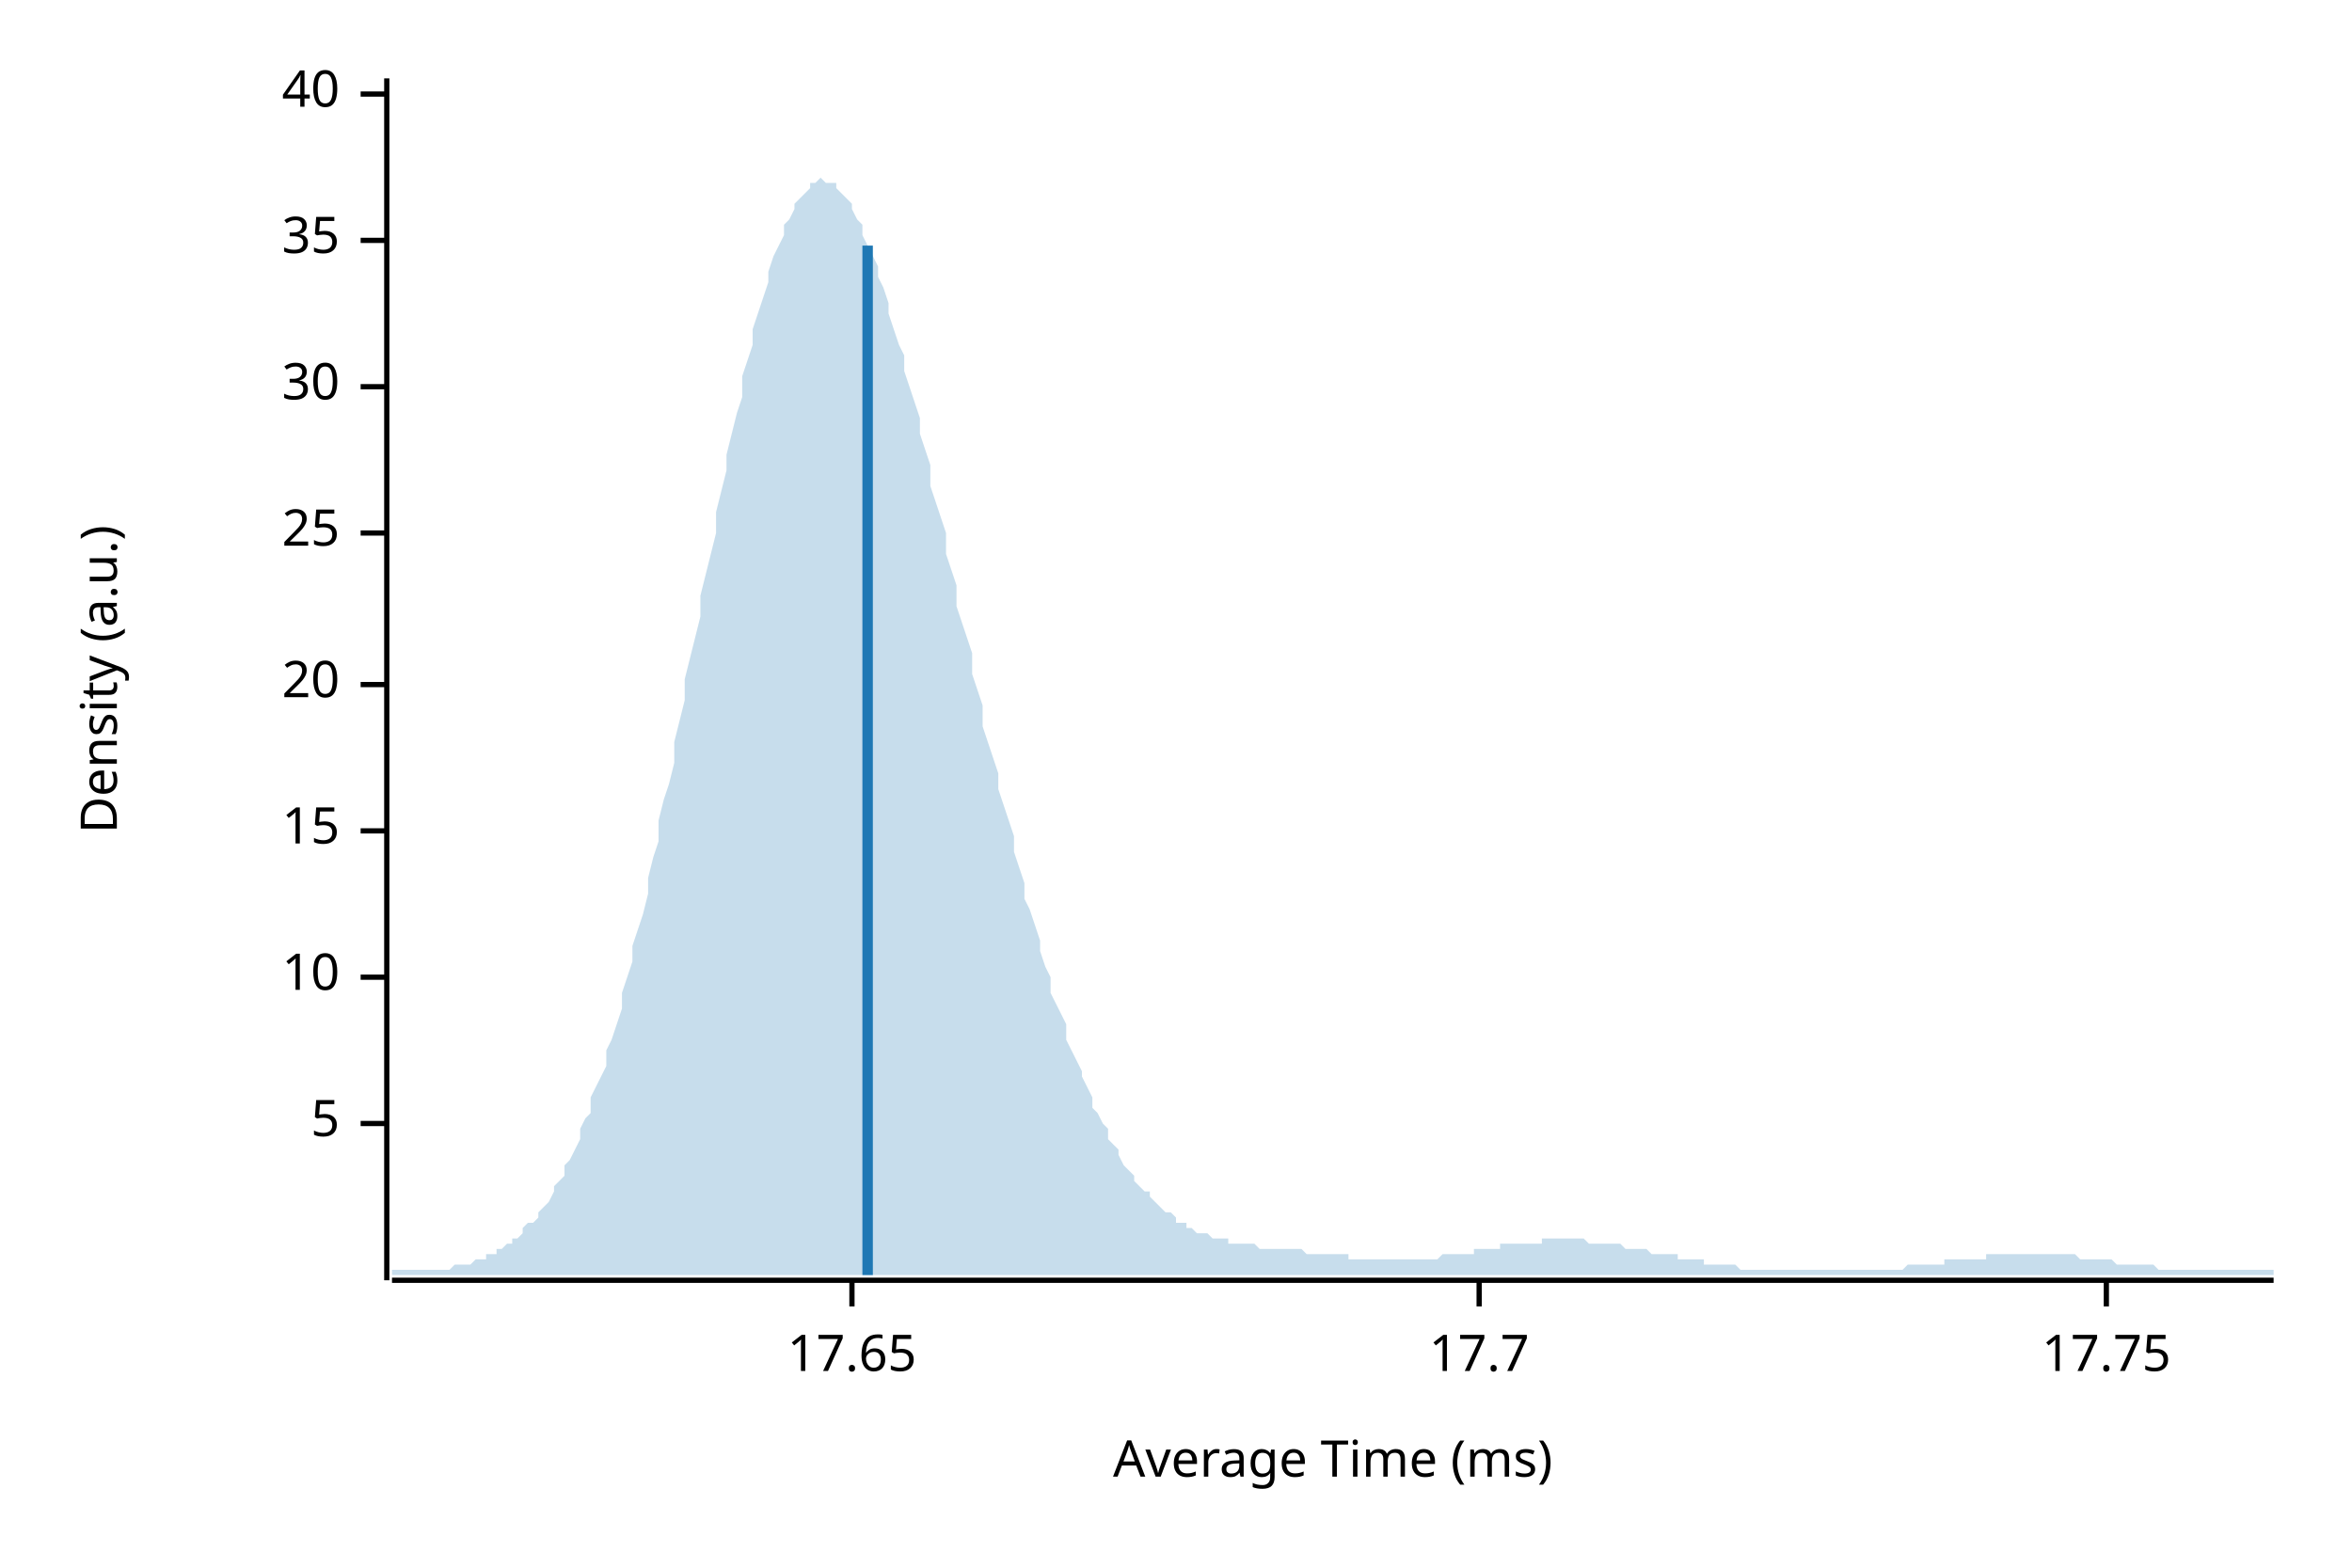
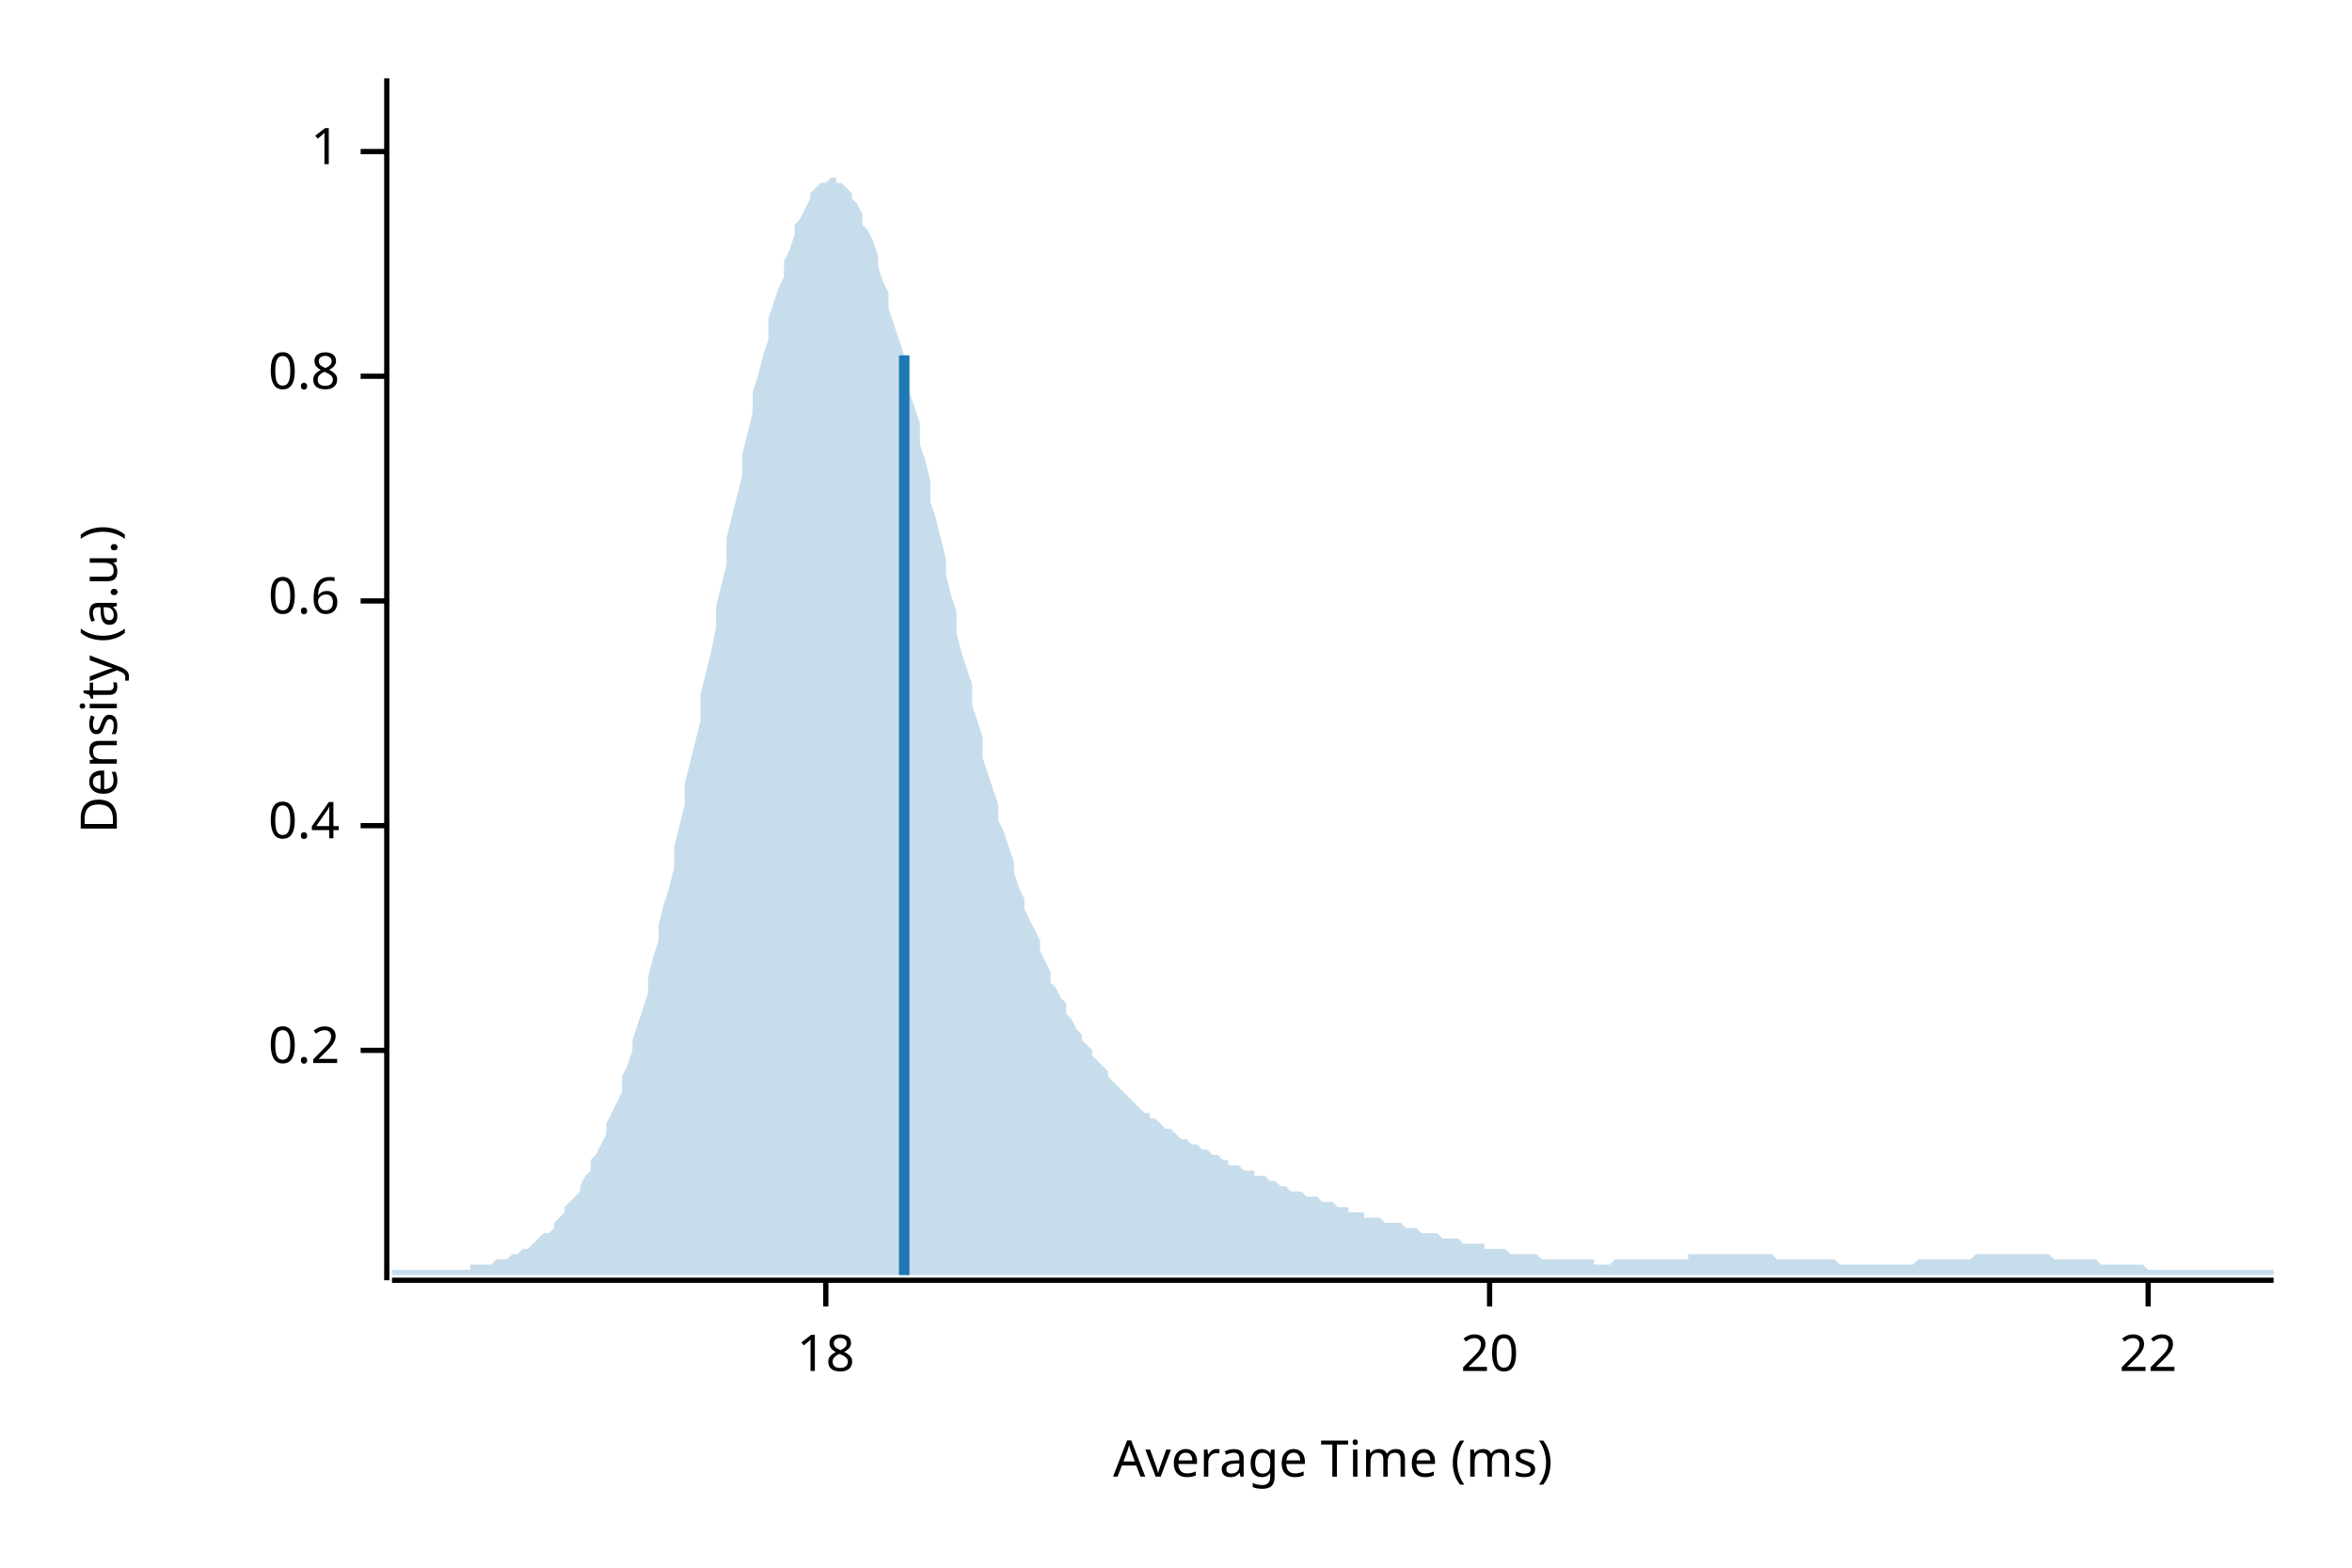
<svg xmlns="http://www.w3.org/2000/svg" width="450" height="300" viewBox="0 0 450 300">
  <text x="15" y="130" dy="0.76em" text-anchor="middle" font-family="sans-serif" font-size="9.677" opacity="1" fill="#000000" transform="rotate(270, 15, 130)">
Density (a.u.)
</text>
  <text x="255" y="285" dy="-0.5ex" text-anchor="middle" font-family="sans-serif" font-size="9.677" opacity="1" fill="#000000">
Average Time (ms)
</text>
  <polyline fill="none" opacity="1" stroke="#000000" stroke-width="1" points="74,15 74,245 " />
-   <text x="65" y="215" dy="0.5ex" text-anchor="end" font-family="sans-serif" font-size="9.677" opacity="1" fill="#000000">
- 5
+   <text x="65" y="201" dy="0.5ex" text-anchor="end" font-family="sans-serif" font-size="9.677" opacity="1" fill="#000000">
+ 0.2
</text>
-   <polyline fill="none" opacity="1" stroke="#000000" stroke-width="1" points="69,215 74,215 " />
-   <text x="65" y="187" dy="0.5ex" text-anchor="end" font-family="sans-serif" font-size="9.677" opacity="1" fill="#000000">
- 10
+   <polyline fill="none" opacity="1" stroke="#000000" stroke-width="1" points="69,201 74,201 " />
+   <text x="65" y="158" dy="0.5ex" text-anchor="end" font-family="sans-serif" font-size="9.677" opacity="1" fill="#000000">
+ 0.4
</text>
-   <polyline fill="none" opacity="1" stroke="#000000" stroke-width="1" points="69,187 74,187 " />
-   <text x="65" y="159" dy="0.5ex" text-anchor="end" font-family="sans-serif" font-size="9.677" opacity="1" fill="#000000">
- 15
+   <polyline fill="none" opacity="1" stroke="#000000" stroke-width="1" points="69,158 74,158 " />
+   <text x="65" y="115" dy="0.5ex" text-anchor="end" font-family="sans-serif" font-size="9.677" opacity="1" fill="#000000">
+ 0.6
</text>
-   <polyline fill="none" opacity="1" stroke="#000000" stroke-width="1" points="69,159 74,159 " />
-   <text x="65" y="131" dy="0.5ex" text-anchor="end" font-family="sans-serif" font-size="9.677" opacity="1" fill="#000000">
+   <polyline fill="none" opacity="1" stroke="#000000" stroke-width="1" points="69,115 74,115 " />
+   <text x="65" y="72" dy="0.5ex" text-anchor="end" font-family="sans-serif" font-size="9.677" opacity="1" fill="#000000">
+ 0.8
+ </text>
+   <polyline fill="none" opacity="1" stroke="#000000" stroke-width="1" points="69,72 74,72 " />
+   <text x="65" y="29" dy="0.5ex" text-anchor="end" font-family="sans-serif" font-size="9.677" opacity="1" fill="#000000">
+ 1
+ </text>
+   <polyline fill="none" opacity="1" stroke="#000000" stroke-width="1" points="69,29 74,29 " />
+   <polyline fill="none" opacity="1" stroke="#000000" stroke-width="1" points="75,245 435,245 " />
+   <text x="158" y="255" dy="0.76em" text-anchor="middle" font-family="sans-serif" font-size="9.677" opacity="1" fill="#000000">
+ 18
+ </text>
+   <polyline fill="none" opacity="1" stroke="#000000" stroke-width="1" points="158,245 158,250 " />
+   <text x="285" y="255" dy="0.76em" text-anchor="middle" font-family="sans-serif" font-size="9.677" opacity="1" fill="#000000">
20
</text>
-   <polyline fill="none" opacity="1" stroke="#000000" stroke-width="1" points="69,131 74,131 " />
-   <text x="65" y="102" dy="0.5ex" text-anchor="end" font-family="sans-serif" font-size="9.677" opacity="1" fill="#000000">
- 25
+   <polyline fill="none" opacity="1" stroke="#000000" stroke-width="1" points="285,245 285,250 " />
+   <text x="411" y="255" dy="0.76em" text-anchor="middle" font-family="sans-serif" font-size="9.677" opacity="1" fill="#000000">
+ 22
</text>
-   <polyline fill="none" opacity="1" stroke="#000000" stroke-width="1" points="69,102 74,102 " />
-   <text x="65" y="74" dy="0.5ex" text-anchor="end" font-family="sans-serif" font-size="9.677" opacity="1" fill="#000000">
- 30
- </text>
-   <polyline fill="none" opacity="1" stroke="#000000" stroke-width="1" points="69,74 74,74 " />
-   <text x="65" y="46" dy="0.5ex" text-anchor="end" font-family="sans-serif" font-size="9.677" opacity="1" fill="#000000">
- 35
- </text>
-   <polyline fill="none" opacity="1" stroke="#000000" stroke-width="1" points="69,46 74,46 " />
-   <text x="65" y="18" dy="0.5ex" text-anchor="end" font-family="sans-serif" font-size="9.677" opacity="1" fill="#000000">
- 40
- </text>
-   <polyline fill="none" opacity="1" stroke="#000000" stroke-width="1" points="69,18 74,18 " />
-   <polyline fill="none" opacity="1" stroke="#000000" stroke-width="1" points="75,245 435,245 " />
-   <text x="163" y="255" dy="0.76em" text-anchor="middle" font-family="sans-serif" font-size="9.677" opacity="1" fill="#000000">
- 17.65
- </text>
-   <polyline fill="none" opacity="1" stroke="#000000" stroke-width="1" points="163,245 163,250 " />
-   <text x="283" y="255" dy="0.76em" text-anchor="middle" font-family="sans-serif" font-size="9.677" opacity="1" fill="#000000">
- 17.7
- </text>
-   <polyline fill="none" opacity="1" stroke="#000000" stroke-width="1" points="283,245 283,250 " />
-   <text x="403" y="255" dy="0.76em" text-anchor="middle" font-family="sans-serif" font-size="9.677" opacity="1" fill="#000000">
- 17.75
- </text>
-   <polyline fill="none" opacity="1" stroke="#000000" stroke-width="1" points="403,245 403,250 " />
-   <polygon opacity="0.25" fill="#1F78B4" points="75,243 75,243 76,243 77,243 77,243 78,243 79,243 80,243 80,243 81,243 82,243 82,243 83,243 84,243 85,243 85,243 86,243 87,242 87,242 88,242 89,242 90,242 90,242 91,241 92,241 93,241 93,240 94,240 95,240 95,239 96,239 97,238 98,238 98,237 99,237 100,236 100,235 101,234 102,234 103,233 103,232 104,231 105,230 106,228 106,227 107,226 108,225 108,223 109,222 110,220 111,218 111,216 112,214 113,213 113,210 114,208 115,206 116,204 116,201 117,199 118,196 119,193 119,190 120,187 121,184 121,181 122,178 123,175 124,171 124,168 125,164 126,161 126,157 127,153 128,150 129,146 129,142 130,138 131,134 131,130 132,126 133,122 134,118 134,114 135,110 136,106 137,102 137,98 138,94 139,90 139,87 140,83 141,79 142,76 142,72 143,69 144,66 144,63 145,60 146,57 147,54 147,52 148,49 149,47 150,45 150,43 151,42 152,40 152,39 153,38 154,37 155,36 155,35 156,35 157,34 157,34 158,35 159,35 160,35 160,36 161,37 162,38 163,39 163,40 164,42 165,43 165,45 166,47 167,49 168,51 168,53 169,55 170,58 170,60 171,63 172,66 173,68 173,71 174,74 175,77 176,80 176,83 177,86 178,89 178,93 179,96 180,99 181,102 181,106 182,109 183,112 183,116 184,119 185,122 186,125 186,129 187,132 188,135 188,139 189,142 190,145 191,148 191,151 192,154 193,157 194,160 194,163 195,166 196,169 196,172 197,174 198,177 199,180 199,182 200,185 201,187 201,190 202,192 203,194 204,196 204,199 205,201 206,203 207,205 207,206 208,208 209,210 209,212 210,213 211,215 212,216 212,218 213,219 214,220 214,221 215,223 216,224 217,225 217,226 218,227 219,228 220,228 220,229 221,230 222,231 222,231 223,232 224,232 225,233 225,234 226,234 227,234 227,235 228,235 229,236 230,236 230,236 231,236 232,237 232,237 233,237 234,237 235,237 235,238 236,238 237,238 238,238 238,238 239,238 240,238 240,238 241,239 242,239 243,239 243,239 244,239 245,239 245,239 246,239 247,239 248,239 248,239 249,239 250,240 251,240 251,240 252,240 253,240 253,240 254,240 255,240 256,240 256,240 257,240 258,240 258,241 259,241 260,241 261,241 261,241 262,241 263,241 264,241 264,241 265,241 266,241 266,241 267,241 268,241 269,241 269,241 270,241 271,241 271,241 272,241 273,241 274,241 274,241 275,241 276,240 277,240 277,240 278,240 279,240 279,240 280,240 281,240 282,240 282,239 283,239 284,239 284,239 285,239 286,239 287,239 287,238 288,238 289,238 289,238 290,238 291,238 292,238 292,238 293,238 294,238 295,238 295,237 296,237 297,237 297,237 298,237 299,237 300,237 300,237 301,237 302,237 302,237 303,237 304,238 305,238 305,238 306,238 307,238 308,238 308,238 309,238 310,238 310,238 311,239 312,239 313,239 313,239 314,239 315,239 315,239 316,240 317,240 318,240 318,240 319,240 320,240 321,240 321,241 322,241 323,241 323,241 324,241 325,241 326,241 326,242 327,242 328,242 328,242 329,242 330,242 331,242 331,242 332,242 333,243 333,243 334,243 335,243 336,243 336,243 337,243 338,243 339,243 339,243 340,243 341,243 341,243 342,243 343,243 344,243 344,243 345,243 346,243 346,243 347,243 348,243 349,243 349,243 350,243 351,243 352,243 352,243 353,243 354,243 354,243 355,243 356,243 357,243 357,243 358,243 359,243 359,243 360,243 361,243 362,243 362,243 363,243 364,243 365,242 365,242 366,242 367,242 367,242 368,242 369,242 370,242 370,242 371,242 372,242 372,241 373,241 374,241 375,241 375,241 376,241 377,241 378,241 378,241 379,241 380,241 380,240 381,240 382,240 383,240 383,240 384,240 385,240 385,240 386,240 387,240 388,240 388,240 389,240 390,240 390,240 391,240 392,240 393,240 393,240 394,240 395,240 396,240 396,240 397,240 398,241 398,241 399,241 400,241 401,241 401,241 402,241 403,241 403,241 404,241 405,242 406,242 406,242 407,242 408,242 409,242 409,242 410,242 411,242 411,242 412,242 413,243 414,243 414,243 415,243 416,243 416,243 417,243 418,243 419,243 419,243 420,243 421,243 422,243 422,243 423,243 424,243 424,243 425,243 426,243 427,243 427,243 428,243 429,243 429,243 430,243 431,243 432,243 432,243 433,243 434,243 435,243 435,244 75,244 " />
-   <polyline fill="none" opacity="1" stroke="#1F78B4" stroke-width="2" points="166,244 166,47 " />
+   <polyline fill="none" opacity="1" stroke="#000000" stroke-width="1" points="411,245 411,250 " />
+   <polygon opacity="0.25" fill="#1F78B4" points="75,243 75,243 76,243 77,243 77,243 78,243 79,243 80,243 80,243 81,243 82,243 82,243 83,243 84,243 85,243 85,243 86,243 87,243 87,243 88,243 89,243 90,243 90,242 91,242 92,242 93,242 93,242 94,242 95,241 95,241 96,241 97,241 98,240 98,240 99,240 100,239 100,239 101,239 102,238 103,237 103,237 104,236 105,236 106,235 106,234 107,233 108,232 108,231 109,230 110,229 111,228 111,227 112,225 113,224 113,222 114,221 115,219 116,217 116,215 117,213 118,211 119,209 119,206 120,204 121,201 121,199 122,196 123,193 124,190 124,187 125,183 126,180 126,177 127,173 128,170 129,166 129,162 130,158 131,154 131,150 132,146 133,142 134,138 134,133 135,129 136,125 137,120 137,116 138,112 139,108 139,103 140,99 141,95 142,91 142,87 143,83 144,79 144,75 145,72 146,68 147,65 147,61 148,58 149,55 150,53 150,50 151,48 152,45 152,43 153,42 154,40 155,38 155,37 156,36 157,35 157,35 158,35 159,34 160,34 160,35 161,35 162,36 163,37 163,38 164,39 165,41 165,43 166,44 167,46 168,49 168,51 169,54 170,56 170,59 171,62 172,65 173,68 173,71 174,75 175,78 176,81 176,85 177,88 178,92 178,96 179,99 180,103 181,107 181,110 182,114 183,117 183,121 184,125 185,128 186,131 186,135 187,138 188,141 188,145 189,148 190,151 191,154 191,157 192,159 193,162 194,165 194,167 195,170 196,172 196,174 197,176 198,178 199,180 199,182 200,184 201,186 201,188 202,189 203,191 204,192 204,194 205,195 206,197 207,198 207,199 208,200 209,201 209,202 210,203 211,204 212,205 212,206 213,207 214,208 214,208 215,209 216,210 217,211 217,211 218,212 219,213 220,213 220,214 221,214 222,215 222,215 223,216 224,216 225,217 225,217 226,218 227,218 227,218 228,219 229,219 230,220 230,220 231,220 232,221 232,221 233,221 234,222 235,222 235,223 236,223 237,223 238,224 238,224 239,224 240,224 240,225 241,225 242,225 243,226 243,226 244,226 245,227 245,227 246,227 247,228 248,228 248,228 249,228 250,229 251,229 251,229 252,229 253,230 253,230 254,230 255,230 256,231 256,231 257,231 258,231 258,232 259,232 260,232 261,232 261,233 262,233 263,233 264,233 264,233 265,234 266,234 266,234 267,234 268,234 269,235 269,235 270,235 271,235 271,235 272,236 273,236 274,236 274,236 275,236 276,237 277,237 277,237 278,237 279,237 279,237 280,238 281,238 282,238 282,238 283,238 284,238 284,239 285,239 286,239 287,239 287,239 288,239 289,240 289,240 290,240 291,240 292,240 292,240 293,240 294,240 295,241 295,241 296,241 297,241 297,241 298,241 299,241 300,241 300,241 301,241 302,241 302,241 303,241 304,241 305,241 305,242 306,242 307,242 308,242 308,242 309,241 310,241 310,241 311,241 312,241 313,241 313,241 314,241 315,241 315,241 316,241 317,241 318,241 318,241 319,241 320,241 321,241 321,241 322,241 323,241 323,240 324,240 325,240 326,240 326,240 327,240 328,240 328,240 329,240 330,240 331,240 331,240 332,240 333,240 333,240 334,240 335,240 336,240 336,240 337,240 338,240 339,240 339,240 340,241 341,241 341,241 342,241 343,241 344,241 344,241 345,241 346,241 346,241 347,241 348,241 349,241 349,241 350,241 351,241 352,242 352,242 353,242 354,242 354,242 355,242 356,242 357,242 357,242 358,242 359,242 359,242 360,242 361,242 362,242 362,242 363,242 364,242 365,242 365,242 366,242 367,241 367,241 368,241 369,241 370,241 370,241 371,241 372,241 372,241 373,241 374,241 375,241 375,241 376,241 377,241 378,240 378,240 379,240 380,240 380,240 381,240 382,240 383,240 383,240 384,240 385,240 385,240 386,240 387,240 388,240 388,240 389,240 390,240 390,240 391,240 392,240 393,241 393,241 394,241 395,241 396,241 396,241 397,241 398,241 398,241 399,241 400,241 401,241 401,241 402,242 403,242 403,242 404,242 405,242 406,242 406,242 407,242 408,242 409,242 409,242 410,242 411,243 411,243 412,243 413,243 414,243 414,243 415,243 416,243 416,243 417,243 418,243 419,243 419,243 420,243 421,243 422,243 422,243 423,243 424,243 424,243 425,243 426,243 427,243 427,243 428,243 429,243 429,243 430,243 431,243 432,243 432,243 433,243 434,243 435,243 435,244 75,244 " />
+   <polyline fill="none" opacity="1" stroke="#1F78B4" stroke-width="2" points="173,244 173,68 " />
</svg>
